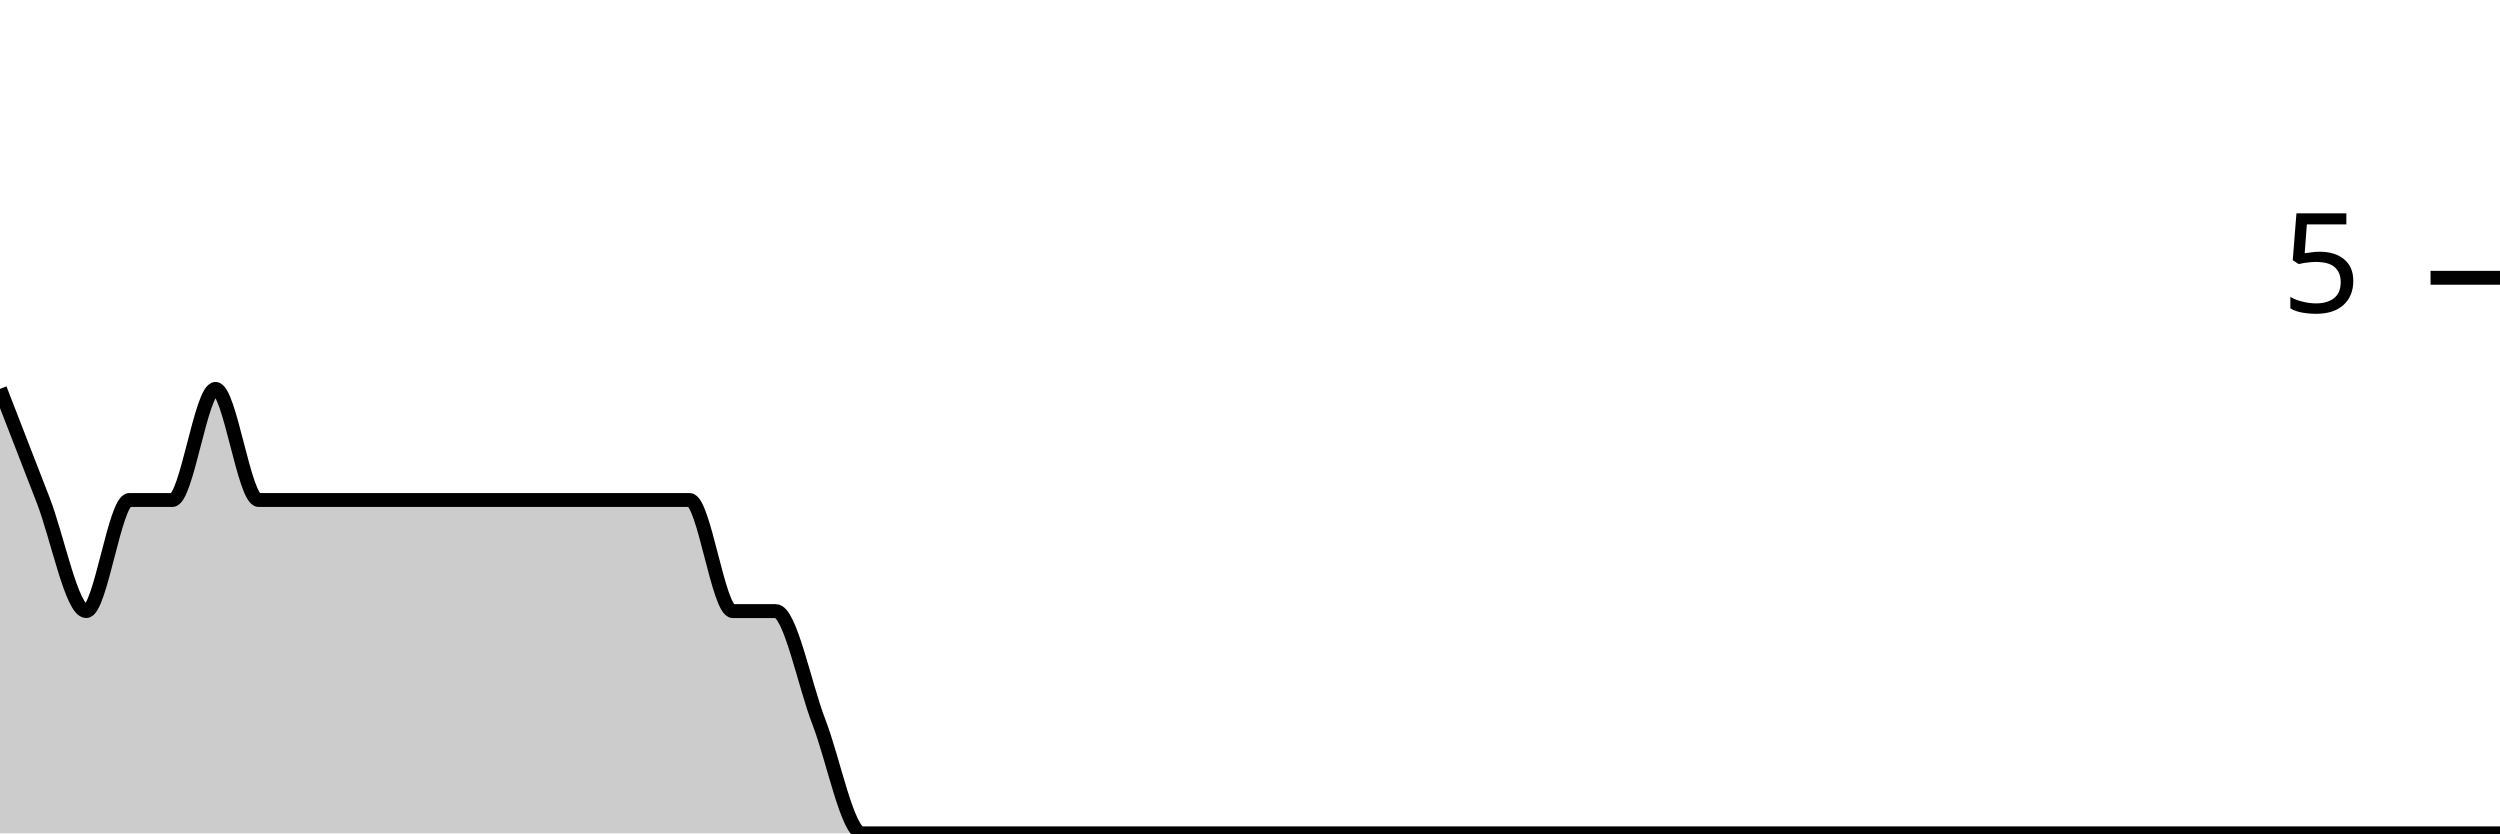
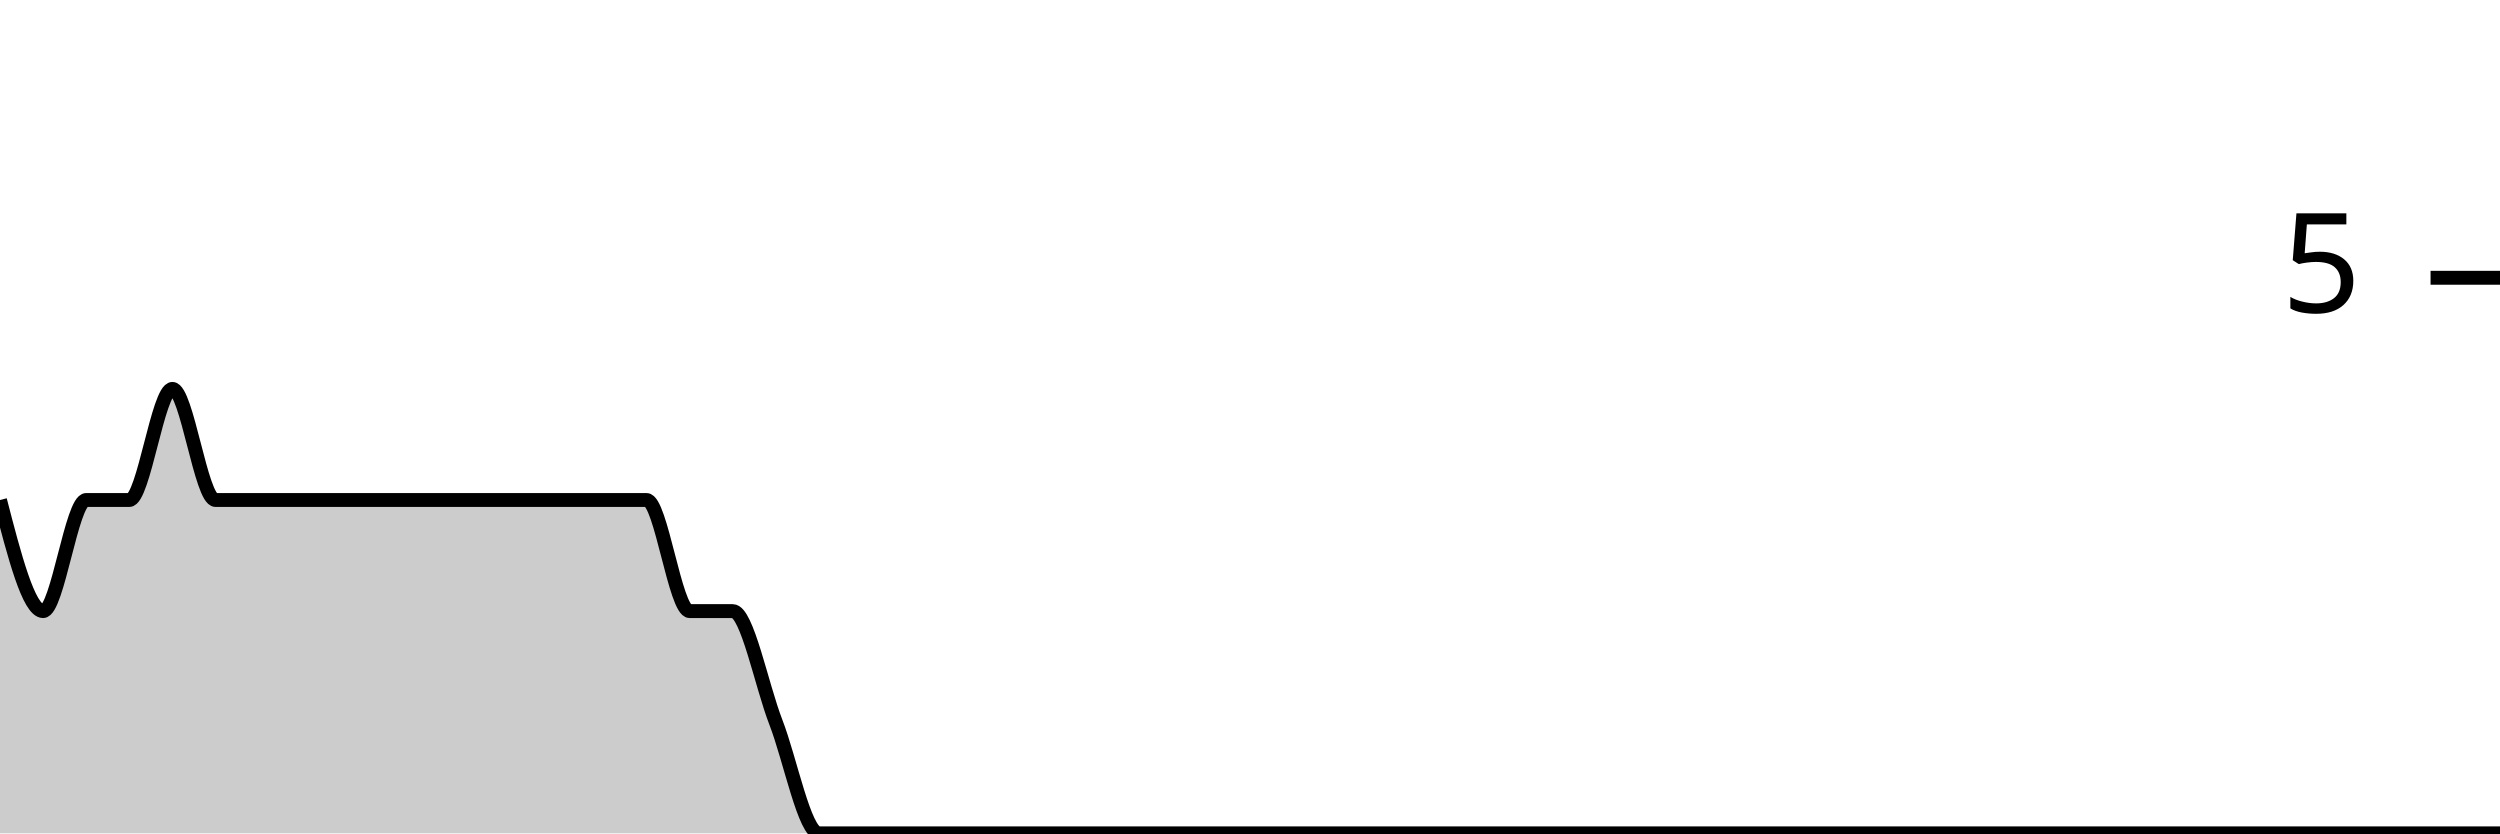
<svg xmlns="http://www.w3.org/2000/svg" viewBox="0 0 180 60">
  <g transform="translate(0,20)">
-     <path class="area" fill="rgba(0, 0, 0, 0.2)" d="M0,8C1.034,10.667,2.069,13.333,3.103,16C4.138,18.667,5.172,24,6.207,24C7.241,24,8.276,16,9.31,16C10.345,16,11.379,16,12.414,16C13.448,16,14.483,8,15.517,8C16.552,8,17.586,16,18.621,16C19.655,16,20.69,16,21.724,16C22.759,16,23.793,16,24.828,16C25.862,16,26.897,16,27.931,16C28.966,16,30,16,31.034,16C32.069,16,33.103,16,34.138,16C35.172,16,36.207,16,37.241,16C38.276,16,39.31,16,40.345,16C41.379,16,42.414,16,43.448,16C44.483,16,45.517,16,46.552,16C47.586,16,48.621,16,49.655,16C50.69,16,51.724,24,52.759,24C53.793,24,54.828,24,55.862,24C56.897,24,57.931,29.333,58.966,32C60,34.667,61.034,40,62.069,40C63.103,40,64.138,40,65.172,40C66.207,40,67.241,40,68.276,40C69.31,40,70.345,40,71.379,40C72.414,40,73.448,40,74.483,40C75.517,40,76.552,40,77.586,40C78.621,40,79.655,40,80.69,40C81.724,40,82.759,40,83.793,40C84.828,40,85.862,40,86.897,40C87.931,40,88.966,40,90,40C91.034,40,92.069,40,93.103,40C94.138,40,95.172,40,96.207,40C97.241,40,98.276,40,99.31,40C100.345,40,101.379,40,102.414,40C103.448,40,104.483,40,105.517,40C106.552,40,107.586,40,108.621,40C109.655,40,110.69,40,111.724,40C112.759,40,113.793,40,114.828,40C115.862,40,116.897,40,117.931,40C118.966,40,120,40,121.034,40C122.069,40,123.103,40,124.138,40C125.172,40,126.207,40,127.241,40C128.276,40,129.31,40,130.345,40C131.379,40,132.414,40,133.448,40C134.483,40,135.517,40,136.552,40C137.586,40,138.621,40,139.655,40C140.69,40,141.724,40,142.759,40C143.793,40,144.828,40,145.862,40C146.897,40,147.931,40,148.966,40C150,40,151.034,40,152.069,40C153.103,40,154.138,40,155.172,40C156.207,40,157.241,40,158.276,40C159.31,40,160.345,40,161.379,40C162.414,40,163.448,40,164.483,40C165.517,40,166.552,40,167.586,40C168.621,40,169.655,40,170.69,40C171.724,40,172.759,40,173.793,40C174.828,40,175.862,40,176.897,40C177.931,40,178.966,40,180,40L180,40C178.966,40,177.931,40,176.897,40C175.862,40,174.828,40,173.793,40C172.759,40,171.724,40,170.69,40C169.655,40,168.621,40,167.586,40C166.552,40,165.517,40,164.483,40C163.448,40,162.414,40,161.379,40C160.345,40,159.31,40,158.276,40C157.241,40,156.207,40,155.172,40C154.138,40,153.103,40,152.069,40C151.034,40,150,40,148.966,40C147.931,40,146.897,40,145.862,40C144.828,40,143.793,40,142.759,40C141.724,40,140.69,40,139.655,40C138.621,40,137.586,40,136.552,40C135.517,40,134.483,40,133.448,40C132.414,40,131.379,40,130.345,40C129.31,40,128.276,40,127.241,40C126.207,40,125.172,40,124.138,40C123.103,40,122.069,40,121.034,40C120,40,118.966,40,117.931,40C116.897,40,115.862,40,114.828,40C113.793,40,112.759,40,111.724,40C110.69,40,109.655,40,108.621,40C107.586,40,106.552,40,105.517,40C104.483,40,103.448,40,102.414,40C101.379,40,100.345,40,99.31,40C98.276,40,97.241,40,96.207,40C95.172,40,94.138,40,93.103,40C92.069,40,91.034,40,90,40C88.966,40,87.931,40,86.897,40C85.862,40,84.828,40,83.793,40C82.759,40,81.724,40,80.69,40C79.655,40,78.621,40,77.586,40C76.552,40,75.517,40,74.483,40C73.448,40,72.414,40,71.379,40C70.345,40,69.31,40,68.276,40C67.241,40,66.207,40,65.172,40C64.138,40,63.103,40,62.069,40C61.034,40,60,40,58.966,40C57.931,40,56.897,40,55.862,40C54.828,40,53.793,40,52.759,40C51.724,40,50.69,40,49.655,40C48.621,40,47.586,40,46.552,40C45.517,40,44.483,40,43.448,40C42.414,40,41.379,40,40.345,40C39.31,40,38.276,40,37.241,40C36.207,40,35.172,40,34.138,40C33.103,40,32.069,40,31.034,40C30,40,28.966,40,27.931,40C26.897,40,25.862,40,24.828,40C23.793,40,22.759,40,21.724,40C20.69,40,19.655,40,18.621,40C17.586,40,16.552,40,15.517,40C14.483,40,13.448,40,12.414,40C11.379,40,10.345,40,9.31,40C8.276,40,7.241,40,6.207,40C5.172,40,4.138,40,3.103,40C2.069,40,1.034,40,0,40Z" />
-     <path class="line" stroke="black" fill="none" d="M0,8C1.034,10.667,2.069,13.333,3.103,16C4.138,18.667,5.172,24,6.207,24C7.241,24,8.276,16,9.31,16C10.345,16,11.379,16,12.414,16C13.448,16,14.483,8,15.517,8C16.552,8,17.586,16,18.621,16C19.655,16,20.69,16,21.724,16C22.759,16,23.793,16,24.828,16C25.862,16,26.897,16,27.931,16C28.966,16,30,16,31.034,16C32.069,16,33.103,16,34.138,16C35.172,16,36.207,16,37.241,16C38.276,16,39.31,16,40.345,16C41.379,16,42.414,16,43.448,16C44.483,16,45.517,16,46.552,16C47.586,16,48.621,16,49.655,16C50.69,16,51.724,24,52.759,24C53.793,24,54.828,24,55.862,24C56.897,24,57.931,29.333,58.966,32C60,34.667,61.034,40,62.069,40C63.103,40,64.138,40,65.172,40C66.207,40,67.241,40,68.276,40C69.31,40,70.345,40,71.379,40C72.414,40,73.448,40,74.483,40C75.517,40,76.552,40,77.586,40C78.621,40,79.655,40,80.69,40C81.724,40,82.759,40,83.793,40C84.828,40,85.862,40,86.897,40C87.931,40,88.966,40,90,40C91.034,40,92.069,40,93.103,40C94.138,40,95.172,40,96.207,40C97.241,40,98.276,40,99.31,40C100.345,40,101.379,40,102.414,40C103.448,40,104.483,40,105.517,40C106.552,40,107.586,40,108.621,40C109.655,40,110.69,40,111.724,40C112.759,40,113.793,40,114.828,40C115.862,40,116.897,40,117.931,40C118.966,40,120,40,121.034,40C122.069,40,123.103,40,124.138,40C125.172,40,126.207,40,127.241,40C128.276,40,129.31,40,130.345,40C131.379,40,132.414,40,133.448,40C134.483,40,135.517,40,136.552,40C137.586,40,138.621,40,139.655,40C140.69,40,141.724,40,142.759,40C143.793,40,144.828,40,145.862,40C146.897,40,147.931,40,148.966,40C150,40,151.034,40,152.069,40C153.103,40,154.138,40,155.172,40C156.207,40,157.241,40,158.276,40C159.31,40,160.345,40,161.379,40C162.414,40,163.448,40,164.483,40C165.517,40,166.552,40,167.586,40C168.621,40,169.655,40,170.69,40C171.724,40,172.759,40,173.793,40C174.828,40,175.862,40,176.897,40C177.931,40,178.966,40,180,40" />
+     <path class="area" fill="rgba(0, 0, 0, 0.2)" d="M0,16C1.034,20,2.069,24,3.103,24C4.138,24,5.172,16,6.207,16C7.241,16,8.276,16,9.31,16C10.345,16,11.379,8,12.414,8C13.448,8,14.483,16,15.517,16C16.552,16,17.586,16,18.621,16C19.655,16,20.69,16,21.724,16C22.759,16,23.793,16,24.828,16C25.862,16,26.897,16,27.931,16C28.966,16,30,16,31.034,16C32.069,16,33.103,16,34.138,16C35.172,16,36.207,16,37.241,16C38.276,16,39.31,16,40.345,16C41.379,16,42.414,16,43.448,16C44.483,16,45.517,16,46.552,16C47.586,16,48.621,24,49.655,24C50.69,24,51.724,24,52.759,24C53.793,24,54.828,29.333,55.862,32C56.897,34.667,57.931,40,58.966,40C60,40,61.034,40,62.069,40C63.103,40,64.138,40,65.172,40C66.207,40,67.241,40,68.276,40C69.31,40,70.345,40,71.379,40C72.414,40,73.448,40,74.483,40C75.517,40,76.552,40,77.586,40C78.621,40,79.655,40,80.69,40C81.724,40,82.759,40,83.793,40C84.828,40,85.862,40,86.897,40C87.931,40,88.966,40,90,40C91.034,40,92.069,40,93.103,40C94.138,40,95.172,40,96.207,40C97.241,40,98.276,40,99.31,40C100.345,40,101.379,40,102.414,40C103.448,40,104.483,40,105.517,40C106.552,40,107.586,40,108.621,40C109.655,40,110.69,40,111.724,40C112.759,40,113.793,40,114.828,40C115.862,40,116.897,40,117.931,40C118.966,40,120,40,121.034,40C122.069,40,123.103,40,124.138,40C125.172,40,126.207,40,127.241,40C128.276,40,129.31,40,130.345,40C131.379,40,132.414,40,133.448,40C134.483,40,135.517,40,136.552,40C137.586,40,138.621,40,139.655,40C140.69,40,141.724,40,142.759,40C143.793,40,144.828,40,145.862,40C146.897,40,147.931,40,148.966,40C150,40,151.034,40,152.069,40C153.103,40,154.138,40,155.172,40C156.207,40,157.241,40,158.276,40C159.31,40,160.345,40,161.379,40C162.414,40,163.448,40,164.483,40C165.517,40,166.552,40,167.586,40C168.621,40,169.655,40,170.69,40C171.724,40,172.759,40,173.793,40C174.828,40,175.862,40,176.897,40C177.931,40,178.966,40,180,40L180,40C178.966,40,177.931,40,176.897,40C175.862,40,174.828,40,173.793,40C172.759,40,171.724,40,170.69,40C169.655,40,168.621,40,167.586,40C166.552,40,165.517,40,164.483,40C163.448,40,162.414,40,161.379,40C160.345,40,159.31,40,158.276,40C157.241,40,156.207,40,155.172,40C154.138,40,153.103,40,152.069,40C151.034,40,150,40,148.966,40C147.931,40,146.897,40,145.862,40C144.828,40,143.793,40,142.759,40C141.724,40,140.69,40,139.655,40C138.621,40,137.586,40,136.552,40C135.517,40,134.483,40,133.448,40C132.414,40,131.379,40,130.345,40C129.31,40,128.276,40,127.241,40C126.207,40,125.172,40,124.138,40C123.103,40,122.069,40,121.034,40C120,40,118.966,40,117.931,40C116.897,40,115.862,40,114.828,40C113.793,40,112.759,40,111.724,40C110.69,40,109.655,40,108.621,40C107.586,40,106.552,40,105.517,40C104.483,40,103.448,40,102.414,40C101.379,40,100.345,40,99.31,40C98.276,40,97.241,40,96.207,40C95.172,40,94.138,40,93.103,40C92.069,40,91.034,40,90,40C88.966,40,87.931,40,86.897,40C85.862,40,84.828,40,83.793,40C82.759,40,81.724,40,80.69,40C79.655,40,78.621,40,77.586,40C76.552,40,75.517,40,74.483,40C73.448,40,72.414,40,71.379,40C70.345,40,69.31,40,68.276,40C67.241,40,66.207,40,65.172,40C64.138,40,63.103,40,62.069,40C61.034,40,60,40,58.966,40C57.931,40,56.897,40,55.862,40C54.828,40,53.793,40,52.759,40C51.724,40,50.69,40,49.655,40C48.621,40,47.586,40,46.552,40C45.517,40,44.483,40,43.448,40C42.414,40,41.379,40,40.345,40C39.31,40,38.276,40,37.241,40C36.207,40,35.172,40,34.138,40C33.103,40,32.069,40,31.034,40C30,40,28.966,40,27.931,40C26.897,40,25.862,40,24.828,40C23.793,40,22.759,40,21.724,40C20.69,40,19.655,40,18.621,40C17.586,40,16.552,40,15.517,40C14.483,40,13.448,40,12.414,40C11.379,40,10.345,40,9.31,40C8.276,40,7.241,40,6.207,40C5.172,40,4.138,40,3.103,40C2.069,40,1.034,40,0,40Z" />
+     <path class="line" stroke="black" fill="none" d="M0,16C1.034,20,2.069,24,3.103,24C4.138,24,5.172,16,6.207,16C7.241,16,8.276,16,9.31,16C10.345,16,11.379,8,12.414,8C13.448,8,14.483,16,15.517,16C16.552,16,17.586,16,18.621,16C19.655,16,20.69,16,21.724,16C22.759,16,23.793,16,24.828,16C25.862,16,26.897,16,27.931,16C28.966,16,30,16,31.034,16C32.069,16,33.103,16,34.138,16C35.172,16,36.207,16,37.241,16C38.276,16,39.31,16,40.345,16C41.379,16,42.414,16,43.448,16C44.483,16,45.517,16,46.552,16C47.586,16,48.621,24,49.655,24C50.69,24,51.724,24,52.759,24C53.793,24,54.828,29.333,55.862,32C56.897,34.667,57.931,40,58.966,40C60,40,61.034,40,62.069,40C63.103,40,64.138,40,65.172,40C66.207,40,67.241,40,68.276,40C69.31,40,70.345,40,71.379,40C72.414,40,73.448,40,74.483,40C75.517,40,76.552,40,77.586,40C78.621,40,79.655,40,80.69,40C81.724,40,82.759,40,83.793,40C84.828,40,85.862,40,86.897,40C87.931,40,88.966,40,90,40C91.034,40,92.069,40,93.103,40C94.138,40,95.172,40,96.207,40C97.241,40,98.276,40,99.31,40C100.345,40,101.379,40,102.414,40C103.448,40,104.483,40,105.517,40C106.552,40,107.586,40,108.621,40C109.655,40,110.69,40,111.724,40C112.759,40,113.793,40,114.828,40C115.862,40,116.897,40,117.931,40C118.966,40,120,40,121.034,40C122.069,40,123.103,40,124.138,40C125.172,40,126.207,40,127.241,40C128.276,40,129.31,40,130.345,40C131.379,40,132.414,40,133.448,40C134.483,40,135.517,40,136.552,40C137.586,40,138.621,40,139.655,40C140.69,40,141.724,40,142.759,40C143.793,40,144.828,40,145.862,40C146.897,40,147.931,40,148.966,40C150,40,151.034,40,152.069,40C153.103,40,154.138,40,155.172,40C156.207,40,157.241,40,158.276,40C159.31,40,160.345,40,161.379,40C162.414,40,163.448,40,164.483,40C165.517,40,166.552,40,167.586,40C168.621,40,169.655,40,170.69,40C171.724,40,172.759,40,173.793,40C174.828,40,175.862,40,176.897,40C177.931,40,178.966,40,180,40" />
    <path class="axis-ceiling" stroke-width="1" stroke="black" fill="none" d="M175,0L180,0" />
    <text class="axis-ceiling-label" font-family="sans-serif" text-anchor="end" font-size="10px" x="170" y="2.5">5</text>
  </g>
</svg>
